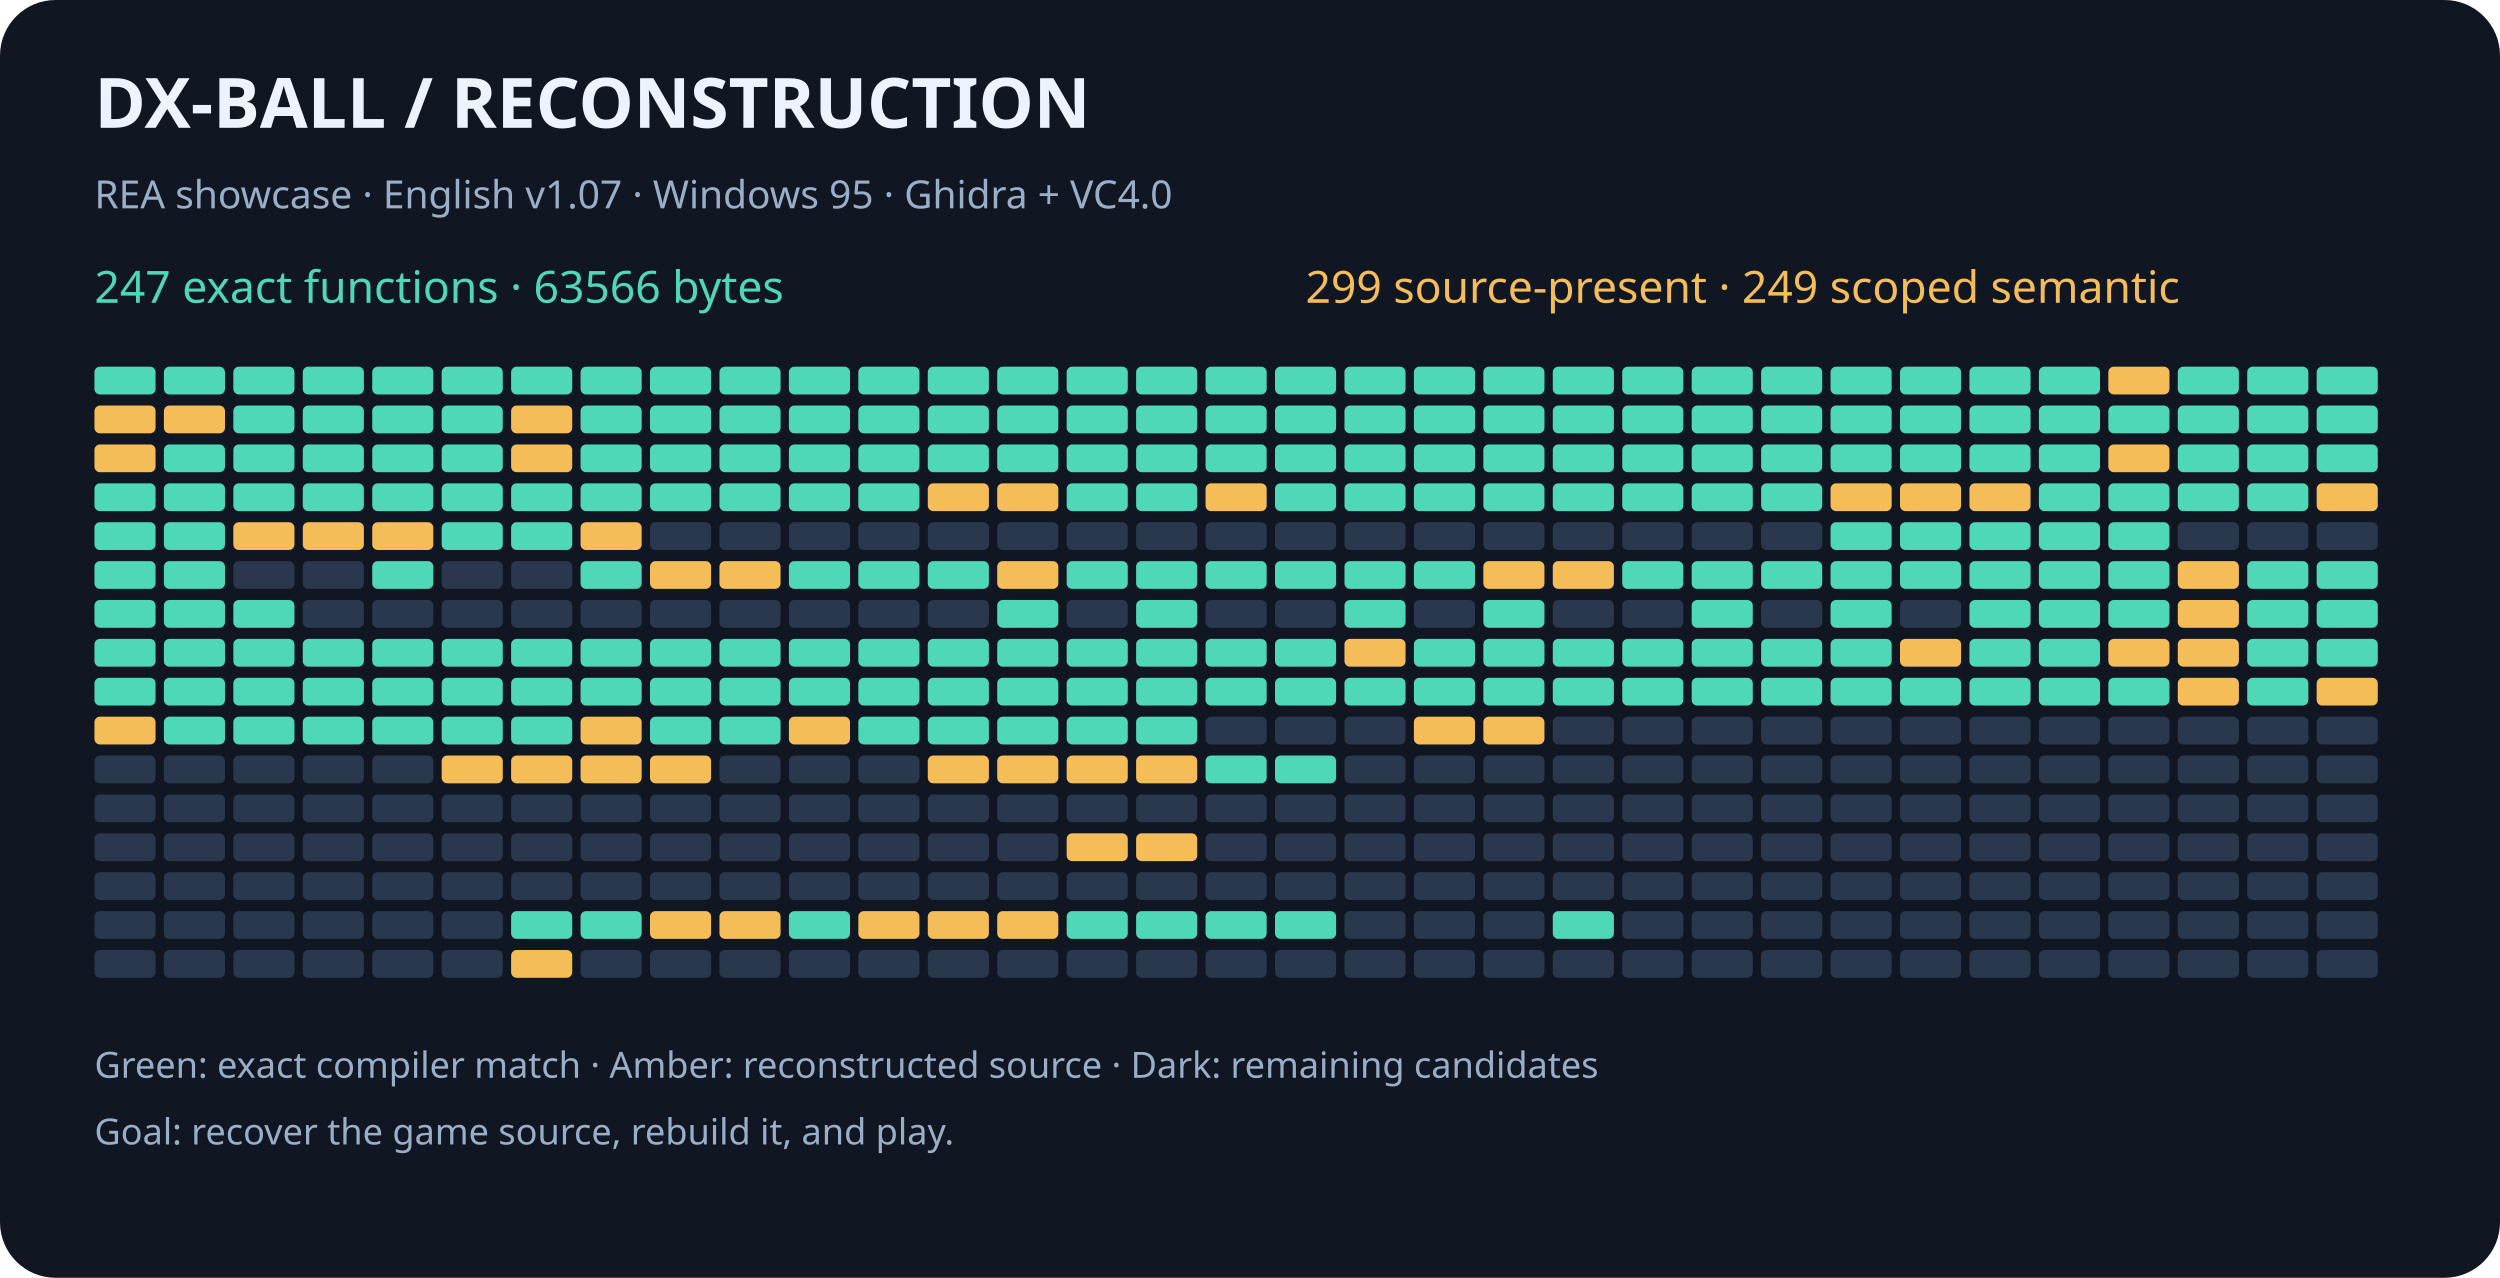
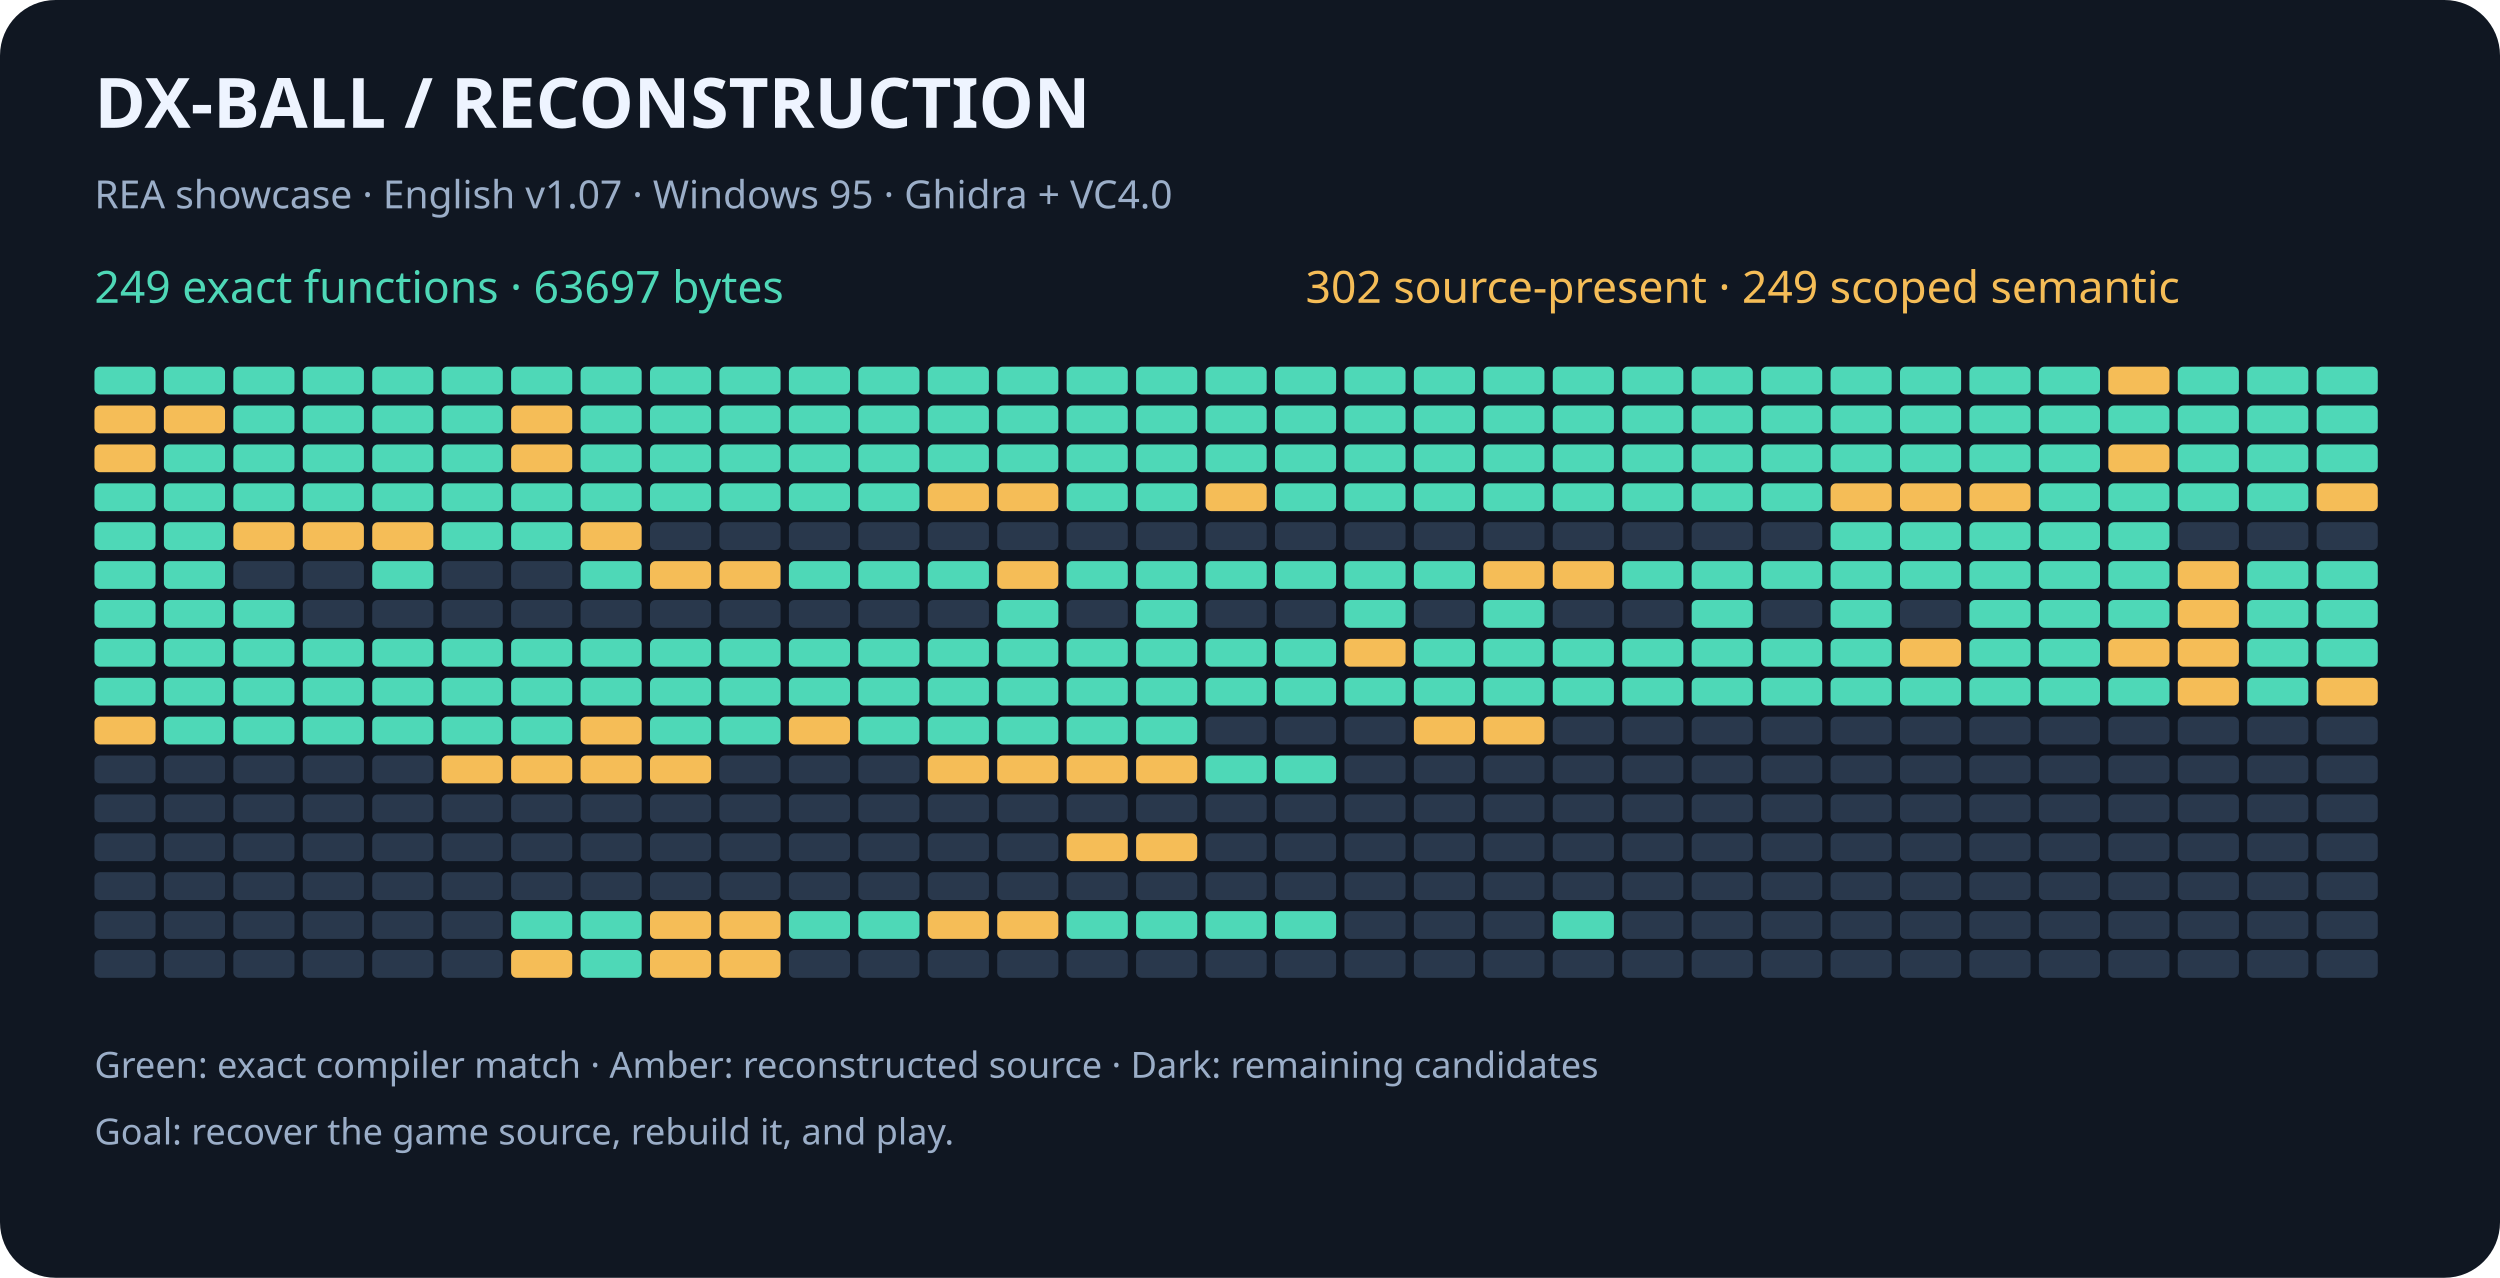
<svg xmlns="http://www.w3.org/2000/svg" width="900" height="460" viewBox="0 0 900 460" role="img" aria-labelledby="title desc">
  <rect width="900" height="460" rx="20" fill="#101722" />
  <g font-family="sans-serif">
    <text x="34" y="46" fill="#eef4ff" font-size="25" font-weight="bold">DX-BALL  /  RECONSTRUCTION</text>
    <text x="34" y="75" fill="#9baec8" font-size="14">REA showcase · English v1.07 · Windows 95 · Ghidra + VC4.0</text>
-     <text x="34" y="109" fill="#4ed8b7" font-size="16">247 exact functions · 63566 bytes</text>
-     <text x="470" y="109" fill="#f5bd57" font-size="16">299 source-present · 249 scoped semantic</text>
+     <text x="34" y="109" fill="#4ed8b7" font-size="16">249 exact functions · 63697 bytes</text>
+     <text x="470" y="109" fill="#f5bd57" font-size="16">302 source-present · 249 scoped semantic</text>
    <rect x="34" y="132" width="22" height="10" rx="2" fill="#4ed8b7" />
    <rect x="59" y="132" width="22" height="10" rx="2" fill="#4ed8b7" />
    <rect x="84" y="132" width="22" height="10" rx="2" fill="#4ed8b7" />
    <rect x="109" y="132" width="22" height="10" rx="2" fill="#4ed8b7" />
    <rect x="134" y="132" width="22" height="10" rx="2" fill="#4ed8b7" />
    <rect x="159" y="132" width="22" height="10" rx="2" fill="#4ed8b7" />
    <rect x="184" y="132" width="22" height="10" rx="2" fill="#4ed8b7" />
    <rect x="209" y="132" width="22" height="10" rx="2" fill="#4ed8b7" />
    <rect x="234" y="132" width="22" height="10" rx="2" fill="#4ed8b7" />
    <rect x="259" y="132" width="22" height="10" rx="2" fill="#4ed8b7" />
    <rect x="284" y="132" width="22" height="10" rx="2" fill="#4ed8b7" />
    <rect x="309" y="132" width="22" height="10" rx="2" fill="#4ed8b7" />
    <rect x="334" y="132" width="22" height="10" rx="2" fill="#4ed8b7" />
    <rect x="359" y="132" width="22" height="10" rx="2" fill="#4ed8b7" />
    <rect x="384" y="132" width="22" height="10" rx="2" fill="#4ed8b7" />
    <rect x="409" y="132" width="22" height="10" rx="2" fill="#4ed8b7" />
    <rect x="434" y="132" width="22" height="10" rx="2" fill="#4ed8b7" />
    <rect x="459" y="132" width="22" height="10" rx="2" fill="#4ed8b7" />
    <rect x="484" y="132" width="22" height="10" rx="2" fill="#4ed8b7" />
    <rect x="509" y="132" width="22" height="10" rx="2" fill="#4ed8b7" />
    <rect x="534" y="132" width="22" height="10" rx="2" fill="#4ed8b7" />
    <rect x="559" y="132" width="22" height="10" rx="2" fill="#4ed8b7" />
    <rect x="584" y="132" width="22" height="10" rx="2" fill="#4ed8b7" />
    <rect x="609" y="132" width="22" height="10" rx="2" fill="#4ed8b7" />
    <rect x="634" y="132" width="22" height="10" rx="2" fill="#4ed8b7" />
    <rect x="659" y="132" width="22" height="10" rx="2" fill="#4ed8b7" />
    <rect x="684" y="132" width="22" height="10" rx="2" fill="#4ed8b7" />
    <rect x="709" y="132" width="22" height="10" rx="2" fill="#4ed8b7" />
    <rect x="734" y="132" width="22" height="10" rx="2" fill="#4ed8b7" />
    <rect x="759" y="132" width="22" height="10" rx="2" fill="#f5bd57" />
    <rect x="784" y="132" width="22" height="10" rx="2" fill="#4ed8b7" />
    <rect x="809" y="132" width="22" height="10" rx="2" fill="#4ed8b7" />
    <rect x="834" y="132" width="22" height="10" rx="2" fill="#4ed8b7" />
    <rect x="34" y="146" width="22" height="10" rx="2" fill="#f5bd57" />
    <rect x="59" y="146" width="22" height="10" rx="2" fill="#f5bd57" />
    <rect x="84" y="146" width="22" height="10" rx="2" fill="#4ed8b7" />
    <rect x="109" y="146" width="22" height="10" rx="2" fill="#4ed8b7" />
    <rect x="134" y="146" width="22" height="10" rx="2" fill="#4ed8b7" />
    <rect x="159" y="146" width="22" height="10" rx="2" fill="#4ed8b7" />
    <rect x="184" y="146" width="22" height="10" rx="2" fill="#f5bd57" />
    <rect x="209" y="146" width="22" height="10" rx="2" fill="#4ed8b7" />
    <rect x="234" y="146" width="22" height="10" rx="2" fill="#4ed8b7" />
    <rect x="259" y="146" width="22" height="10" rx="2" fill="#4ed8b7" />
    <rect x="284" y="146" width="22" height="10" rx="2" fill="#4ed8b7" />
    <rect x="309" y="146" width="22" height="10" rx="2" fill="#4ed8b7" />
    <rect x="334" y="146" width="22" height="10" rx="2" fill="#4ed8b7" />
    <rect x="359" y="146" width="22" height="10" rx="2" fill="#4ed8b7" />
    <rect x="384" y="146" width="22" height="10" rx="2" fill="#4ed8b7" />
    <rect x="409" y="146" width="22" height="10" rx="2" fill="#4ed8b7" />
    <rect x="434" y="146" width="22" height="10" rx="2" fill="#4ed8b7" />
    <rect x="459" y="146" width="22" height="10" rx="2" fill="#4ed8b7" />
    <rect x="484" y="146" width="22" height="10" rx="2" fill="#4ed8b7" />
    <rect x="509" y="146" width="22" height="10" rx="2" fill="#4ed8b7" />
    <rect x="534" y="146" width="22" height="10" rx="2" fill="#4ed8b7" />
    <rect x="559" y="146" width="22" height="10" rx="2" fill="#4ed8b7" />
    <rect x="584" y="146" width="22" height="10" rx="2" fill="#4ed8b7" />
    <rect x="609" y="146" width="22" height="10" rx="2" fill="#4ed8b7" />
    <rect x="634" y="146" width="22" height="10" rx="2" fill="#4ed8b7" />
    <rect x="659" y="146" width="22" height="10" rx="2" fill="#4ed8b7" />
    <rect x="684" y="146" width="22" height="10" rx="2" fill="#4ed8b7" />
    <rect x="709" y="146" width="22" height="10" rx="2" fill="#4ed8b7" />
    <rect x="734" y="146" width="22" height="10" rx="2" fill="#4ed8b7" />
    <rect x="759" y="146" width="22" height="10" rx="2" fill="#4ed8b7" />
    <rect x="784" y="146" width="22" height="10" rx="2" fill="#4ed8b7" />
    <rect x="809" y="146" width="22" height="10" rx="2" fill="#4ed8b7" />
    <rect x="834" y="146" width="22" height="10" rx="2" fill="#4ed8b7" />
    <rect x="34" y="160" width="22" height="10" rx="2" fill="#f5bd57" />
    <rect x="59" y="160" width="22" height="10" rx="2" fill="#4ed8b7" />
    <rect x="84" y="160" width="22" height="10" rx="2" fill="#4ed8b7" />
    <rect x="109" y="160" width="22" height="10" rx="2" fill="#4ed8b7" />
    <rect x="134" y="160" width="22" height="10" rx="2" fill="#4ed8b7" />
    <rect x="159" y="160" width="22" height="10" rx="2" fill="#4ed8b7" />
    <rect x="184" y="160" width="22" height="10" rx="2" fill="#f5bd57" />
    <rect x="209" y="160" width="22" height="10" rx="2" fill="#4ed8b7" />
    <rect x="234" y="160" width="22" height="10" rx="2" fill="#4ed8b7" />
    <rect x="259" y="160" width="22" height="10" rx="2" fill="#4ed8b7" />
    <rect x="284" y="160" width="22" height="10" rx="2" fill="#4ed8b7" />
    <rect x="309" y="160" width="22" height="10" rx="2" fill="#4ed8b7" />
    <rect x="334" y="160" width="22" height="10" rx="2" fill="#4ed8b7" />
    <rect x="359" y="160" width="22" height="10" rx="2" fill="#4ed8b7" />
    <rect x="384" y="160" width="22" height="10" rx="2" fill="#4ed8b7" />
    <rect x="409" y="160" width="22" height="10" rx="2" fill="#4ed8b7" />
    <rect x="434" y="160" width="22" height="10" rx="2" fill="#4ed8b7" />
    <rect x="459" y="160" width="22" height="10" rx="2" fill="#4ed8b7" />
    <rect x="484" y="160" width="22" height="10" rx="2" fill="#4ed8b7" />
    <rect x="509" y="160" width="22" height="10" rx="2" fill="#4ed8b7" />
    <rect x="534" y="160" width="22" height="10" rx="2" fill="#4ed8b7" />
    <rect x="559" y="160" width="22" height="10" rx="2" fill="#4ed8b7" />
    <rect x="584" y="160" width="22" height="10" rx="2" fill="#4ed8b7" />
    <rect x="609" y="160" width="22" height="10" rx="2" fill="#4ed8b7" />
    <rect x="634" y="160" width="22" height="10" rx="2" fill="#4ed8b7" />
    <rect x="659" y="160" width="22" height="10" rx="2" fill="#4ed8b7" />
    <rect x="684" y="160" width="22" height="10" rx="2" fill="#4ed8b7" />
    <rect x="709" y="160" width="22" height="10" rx="2" fill="#4ed8b7" />
    <rect x="734" y="160" width="22" height="10" rx="2" fill="#4ed8b7" />
    <rect x="759" y="160" width="22" height="10" rx="2" fill="#f5bd57" />
    <rect x="784" y="160" width="22" height="10" rx="2" fill="#4ed8b7" />
    <rect x="809" y="160" width="22" height="10" rx="2" fill="#4ed8b7" />
    <rect x="834" y="160" width="22" height="10" rx="2" fill="#4ed8b7" />
    <rect x="34" y="174" width="22" height="10" rx="2" fill="#4ed8b7" />
    <rect x="59" y="174" width="22" height="10" rx="2" fill="#4ed8b7" />
    <rect x="84" y="174" width="22" height="10" rx="2" fill="#4ed8b7" />
    <rect x="109" y="174" width="22" height="10" rx="2" fill="#4ed8b7" />
    <rect x="134" y="174" width="22" height="10" rx="2" fill="#4ed8b7" />
    <rect x="159" y="174" width="22" height="10" rx="2" fill="#4ed8b7" />
    <rect x="184" y="174" width="22" height="10" rx="2" fill="#4ed8b7" />
    <rect x="209" y="174" width="22" height="10" rx="2" fill="#4ed8b7" />
    <rect x="234" y="174" width="22" height="10" rx="2" fill="#4ed8b7" />
    <rect x="259" y="174" width="22" height="10" rx="2" fill="#4ed8b7" />
    <rect x="284" y="174" width="22" height="10" rx="2" fill="#4ed8b7" />
    <rect x="309" y="174" width="22" height="10" rx="2" fill="#4ed8b7" />
    <rect x="334" y="174" width="22" height="10" rx="2" fill="#f5bd57" />
    <rect x="359" y="174" width="22" height="10" rx="2" fill="#f5bd57" />
    <rect x="384" y="174" width="22" height="10" rx="2" fill="#4ed8b7" />
    <rect x="409" y="174" width="22" height="10" rx="2" fill="#4ed8b7" />
    <rect x="434" y="174" width="22" height="10" rx="2" fill="#f5bd57" />
    <rect x="459" y="174" width="22" height="10" rx="2" fill="#4ed8b7" />
    <rect x="484" y="174" width="22" height="10" rx="2" fill="#4ed8b7" />
    <rect x="509" y="174" width="22" height="10" rx="2" fill="#4ed8b7" />
    <rect x="534" y="174" width="22" height="10" rx="2" fill="#4ed8b7" />
    <rect x="559" y="174" width="22" height="10" rx="2" fill="#4ed8b7" />
    <rect x="584" y="174" width="22" height="10" rx="2" fill="#4ed8b7" />
    <rect x="609" y="174" width="22" height="10" rx="2" fill="#4ed8b7" />
    <rect x="634" y="174" width="22" height="10" rx="2" fill="#4ed8b7" />
    <rect x="659" y="174" width="22" height="10" rx="2" fill="#f5bd57" />
    <rect x="684" y="174" width="22" height="10" rx="2" fill="#f5bd57" />
    <rect x="709" y="174" width="22" height="10" rx="2" fill="#f5bd57" />
    <rect x="734" y="174" width="22" height="10" rx="2" fill="#4ed8b7" />
    <rect x="759" y="174" width="22" height="10" rx="2" fill="#4ed8b7" />
    <rect x="784" y="174" width="22" height="10" rx="2" fill="#4ed8b7" />
    <rect x="809" y="174" width="22" height="10" rx="2" fill="#4ed8b7" />
    <rect x="834" y="174" width="22" height="10" rx="2" fill="#f5bd57" />
    <rect x="34" y="188" width="22" height="10" rx="2" fill="#4ed8b7" />
    <rect x="59" y="188" width="22" height="10" rx="2" fill="#4ed8b7" />
    <rect x="84" y="188" width="22" height="10" rx="2" fill="#f5bd57" />
    <rect x="109" y="188" width="22" height="10" rx="2" fill="#f5bd57" />
    <rect x="134" y="188" width="22" height="10" rx="2" fill="#f5bd57" />
    <rect x="159" y="188" width="22" height="10" rx="2" fill="#4ed8b7" />
    <rect x="184" y="188" width="22" height="10" rx="2" fill="#4ed8b7" />
    <rect x="209" y="188" width="22" height="10" rx="2" fill="#f5bd57" />
    <rect x="234" y="188" width="22" height="10" rx="2" fill="#29384c" />
    <rect x="259" y="188" width="22" height="10" rx="2" fill="#29384c" />
    <rect x="284" y="188" width="22" height="10" rx="2" fill="#29384c" />
    <rect x="309" y="188" width="22" height="10" rx="2" fill="#29384c" />
    <rect x="334" y="188" width="22" height="10" rx="2" fill="#29384c" />
    <rect x="359" y="188" width="22" height="10" rx="2" fill="#29384c" />
    <rect x="384" y="188" width="22" height="10" rx="2" fill="#29384c" />
    <rect x="409" y="188" width="22" height="10" rx="2" fill="#29384c" />
    <rect x="434" y="188" width="22" height="10" rx="2" fill="#29384c" />
    <rect x="459" y="188" width="22" height="10" rx="2" fill="#29384c" />
    <rect x="484" y="188" width="22" height="10" rx="2" fill="#29384c" />
    <rect x="509" y="188" width="22" height="10" rx="2" fill="#29384c" />
    <rect x="534" y="188" width="22" height="10" rx="2" fill="#29384c" />
    <rect x="559" y="188" width="22" height="10" rx="2" fill="#29384c" />
    <rect x="584" y="188" width="22" height="10" rx="2" fill="#29384c" />
    <rect x="609" y="188" width="22" height="10" rx="2" fill="#29384c" />
    <rect x="634" y="188" width="22" height="10" rx="2" fill="#29384c" />
    <rect x="659" y="188" width="22" height="10" rx="2" fill="#4ed8b7" />
    <rect x="684" y="188" width="22" height="10" rx="2" fill="#4ed8b7" />
    <rect x="709" y="188" width="22" height="10" rx="2" fill="#4ed8b7" />
    <rect x="734" y="188" width="22" height="10" rx="2" fill="#4ed8b7" />
    <rect x="759" y="188" width="22" height="10" rx="2" fill="#4ed8b7" />
    <rect x="784" y="188" width="22" height="10" rx="2" fill="#29384c" />
    <rect x="809" y="188" width="22" height="10" rx="2" fill="#29384c" />
    <rect x="834" y="188" width="22" height="10" rx="2" fill="#29384c" />
    <rect x="34" y="202" width="22" height="10" rx="2" fill="#4ed8b7" />
    <rect x="59" y="202" width="22" height="10" rx="2" fill="#4ed8b7" />
    <rect x="84" y="202" width="22" height="10" rx="2" fill="#29384c" />
    <rect x="109" y="202" width="22" height="10" rx="2" fill="#29384c" />
    <rect x="134" y="202" width="22" height="10" rx="2" fill="#4ed8b7" />
    <rect x="159" y="202" width="22" height="10" rx="2" fill="#29384c" />
    <rect x="184" y="202" width="22" height="10" rx="2" fill="#29384c" />
    <rect x="209" y="202" width="22" height="10" rx="2" fill="#4ed8b7" />
    <rect x="234" y="202" width="22" height="10" rx="2" fill="#f5bd57" />
    <rect x="259" y="202" width="22" height="10" rx="2" fill="#f5bd57" />
    <rect x="284" y="202" width="22" height="10" rx="2" fill="#4ed8b7" />
    <rect x="309" y="202" width="22" height="10" rx="2" fill="#4ed8b7" />
    <rect x="334" y="202" width="22" height="10" rx="2" fill="#4ed8b7" />
    <rect x="359" y="202" width="22" height="10" rx="2" fill="#f5bd57" />
    <rect x="384" y="202" width="22" height="10" rx="2" fill="#4ed8b7" />
    <rect x="409" y="202" width="22" height="10" rx="2" fill="#4ed8b7" />
    <rect x="434" y="202" width="22" height="10" rx="2" fill="#4ed8b7" />
    <rect x="459" y="202" width="22" height="10" rx="2" fill="#4ed8b7" />
    <rect x="484" y="202" width="22" height="10" rx="2" fill="#4ed8b7" />
    <rect x="509" y="202" width="22" height="10" rx="2" fill="#4ed8b7" />
    <rect x="534" y="202" width="22" height="10" rx="2" fill="#f5bd57" />
    <rect x="559" y="202" width="22" height="10" rx="2" fill="#f5bd57" />
    <rect x="584" y="202" width="22" height="10" rx="2" fill="#4ed8b7" />
    <rect x="609" y="202" width="22" height="10" rx="2" fill="#4ed8b7" />
    <rect x="634" y="202" width="22" height="10" rx="2" fill="#4ed8b7" />
    <rect x="659" y="202" width="22" height="10" rx="2" fill="#4ed8b7" />
    <rect x="684" y="202" width="22" height="10" rx="2" fill="#4ed8b7" />
    <rect x="709" y="202" width="22" height="10" rx="2" fill="#4ed8b7" />
    <rect x="734" y="202" width="22" height="10" rx="2" fill="#4ed8b7" />
    <rect x="759" y="202" width="22" height="10" rx="2" fill="#4ed8b7" />
    <rect x="784" y="202" width="22" height="10" rx="2" fill="#f5bd57" />
    <rect x="809" y="202" width="22" height="10" rx="2" fill="#4ed8b7" />
    <rect x="834" y="202" width="22" height="10" rx="2" fill="#4ed8b7" />
    <rect x="34" y="216" width="22" height="10" rx="2" fill="#4ed8b7" />
    <rect x="59" y="216" width="22" height="10" rx="2" fill="#4ed8b7" />
    <rect x="84" y="216" width="22" height="10" rx="2" fill="#4ed8b7" />
    <rect x="109" y="216" width="22" height="10" rx="2" fill="#29384c" />
    <rect x="134" y="216" width="22" height="10" rx="2" fill="#29384c" />
    <rect x="159" y="216" width="22" height="10" rx="2" fill="#29384c" />
    <rect x="184" y="216" width="22" height="10" rx="2" fill="#29384c" />
    <rect x="209" y="216" width="22" height="10" rx="2" fill="#29384c" />
    <rect x="234" y="216" width="22" height="10" rx="2" fill="#29384c" />
    <rect x="259" y="216" width="22" height="10" rx="2" fill="#29384c" />
    <rect x="284" y="216" width="22" height="10" rx="2" fill="#29384c" />
    <rect x="309" y="216" width="22" height="10" rx="2" fill="#29384c" />
    <rect x="334" y="216" width="22" height="10" rx="2" fill="#29384c" />
    <rect x="359" y="216" width="22" height="10" rx="2" fill="#4ed8b7" />
    <rect x="384" y="216" width="22" height="10" rx="2" fill="#29384c" />
    <rect x="409" y="216" width="22" height="10" rx="2" fill="#4ed8b7" />
    <rect x="434" y="216" width="22" height="10" rx="2" fill="#29384c" />
    <rect x="459" y="216" width="22" height="10" rx="2" fill="#29384c" />
    <rect x="484" y="216" width="22" height="10" rx="2" fill="#4ed8b7" />
    <rect x="509" y="216" width="22" height="10" rx="2" fill="#29384c" />
    <rect x="534" y="216" width="22" height="10" rx="2" fill="#4ed8b7" />
    <rect x="559" y="216" width="22" height="10" rx="2" fill="#29384c" />
    <rect x="584" y="216" width="22" height="10" rx="2" fill="#29384c" />
    <rect x="609" y="216" width="22" height="10" rx="2" fill="#4ed8b7" />
    <rect x="634" y="216" width="22" height="10" rx="2" fill="#29384c" />
    <rect x="659" y="216" width="22" height="10" rx="2" fill="#4ed8b7" />
    <rect x="684" y="216" width="22" height="10" rx="2" fill="#29384c" />
    <rect x="709" y="216" width="22" height="10" rx="2" fill="#4ed8b7" />
    <rect x="734" y="216" width="22" height="10" rx="2" fill="#4ed8b7" />
    <rect x="759" y="216" width="22" height="10" rx="2" fill="#4ed8b7" />
    <rect x="784" y="216" width="22" height="10" rx="2" fill="#f5bd57" />
    <rect x="809" y="216" width="22" height="10" rx="2" fill="#4ed8b7" />
    <rect x="834" y="216" width="22" height="10" rx="2" fill="#4ed8b7" />
    <rect x="34" y="230" width="22" height="10" rx="2" fill="#4ed8b7" />
    <rect x="59" y="230" width="22" height="10" rx="2" fill="#4ed8b7" />
    <rect x="84" y="230" width="22" height="10" rx="2" fill="#4ed8b7" />
    <rect x="109" y="230" width="22" height="10" rx="2" fill="#4ed8b7" />
    <rect x="134" y="230" width="22" height="10" rx="2" fill="#4ed8b7" />
    <rect x="159" y="230" width="22" height="10" rx="2" fill="#4ed8b7" />
    <rect x="184" y="230" width="22" height="10" rx="2" fill="#4ed8b7" />
    <rect x="209" y="230" width="22" height="10" rx="2" fill="#4ed8b7" />
    <rect x="234" y="230" width="22" height="10" rx="2" fill="#4ed8b7" />
    <rect x="259" y="230" width="22" height="10" rx="2" fill="#4ed8b7" />
    <rect x="284" y="230" width="22" height="10" rx="2" fill="#4ed8b7" />
    <rect x="309" y="230" width="22" height="10" rx="2" fill="#4ed8b7" />
    <rect x="334" y="230" width="22" height="10" rx="2" fill="#4ed8b7" />
    <rect x="359" y="230" width="22" height="10" rx="2" fill="#4ed8b7" />
    <rect x="384" y="230" width="22" height="10" rx="2" fill="#4ed8b7" />
    <rect x="409" y="230" width="22" height="10" rx="2" fill="#4ed8b7" />
    <rect x="434" y="230" width="22" height="10" rx="2" fill="#4ed8b7" />
    <rect x="459" y="230" width="22" height="10" rx="2" fill="#4ed8b7" />
    <rect x="484" y="230" width="22" height="10" rx="2" fill="#f5bd57" />
    <rect x="509" y="230" width="22" height="10" rx="2" fill="#4ed8b7" />
    <rect x="534" y="230" width="22" height="10" rx="2" fill="#4ed8b7" />
    <rect x="559" y="230" width="22" height="10" rx="2" fill="#4ed8b7" />
    <rect x="584" y="230" width="22" height="10" rx="2" fill="#4ed8b7" />
    <rect x="609" y="230" width="22" height="10" rx="2" fill="#4ed8b7" />
    <rect x="634" y="230" width="22" height="10" rx="2" fill="#4ed8b7" />
    <rect x="659" y="230" width="22" height="10" rx="2" fill="#4ed8b7" />
    <rect x="684" y="230" width="22" height="10" rx="2" fill="#f5bd57" />
    <rect x="709" y="230" width="22" height="10" rx="2" fill="#4ed8b7" />
    <rect x="734" y="230" width="22" height="10" rx="2" fill="#4ed8b7" />
    <rect x="759" y="230" width="22" height="10" rx="2" fill="#f5bd57" />
    <rect x="784" y="230" width="22" height="10" rx="2" fill="#f5bd57" />
    <rect x="809" y="230" width="22" height="10" rx="2" fill="#4ed8b7" />
    <rect x="834" y="230" width="22" height="10" rx="2" fill="#4ed8b7" />
    <rect x="34" y="244" width="22" height="10" rx="2" fill="#4ed8b7" />
    <rect x="59" y="244" width="22" height="10" rx="2" fill="#4ed8b7" />
    <rect x="84" y="244" width="22" height="10" rx="2" fill="#4ed8b7" />
    <rect x="109" y="244" width="22" height="10" rx="2" fill="#4ed8b7" />
    <rect x="134" y="244" width="22" height="10" rx="2" fill="#4ed8b7" />
    <rect x="159" y="244" width="22" height="10" rx="2" fill="#4ed8b7" />
    <rect x="184" y="244" width="22" height="10" rx="2" fill="#4ed8b7" />
    <rect x="209" y="244" width="22" height="10" rx="2" fill="#4ed8b7" />
    <rect x="234" y="244" width="22" height="10" rx="2" fill="#4ed8b7" />
    <rect x="259" y="244" width="22" height="10" rx="2" fill="#4ed8b7" />
    <rect x="284" y="244" width="22" height="10" rx="2" fill="#4ed8b7" />
    <rect x="309" y="244" width="22" height="10" rx="2" fill="#4ed8b7" />
    <rect x="334" y="244" width="22" height="10" rx="2" fill="#4ed8b7" />
    <rect x="359" y="244" width="22" height="10" rx="2" fill="#4ed8b7" />
    <rect x="384" y="244" width="22" height="10" rx="2" fill="#4ed8b7" />
    <rect x="409" y="244" width="22" height="10" rx="2" fill="#4ed8b7" />
    <rect x="434" y="244" width="22" height="10" rx="2" fill="#4ed8b7" />
    <rect x="459" y="244" width="22" height="10" rx="2" fill="#4ed8b7" />
    <rect x="484" y="244" width="22" height="10" rx="2" fill="#4ed8b7" />
    <rect x="509" y="244" width="22" height="10" rx="2" fill="#4ed8b7" />
    <rect x="534" y="244" width="22" height="10" rx="2" fill="#4ed8b7" />
    <rect x="559" y="244" width="22" height="10" rx="2" fill="#4ed8b7" />
    <rect x="584" y="244" width="22" height="10" rx="2" fill="#4ed8b7" />
    <rect x="609" y="244" width="22" height="10" rx="2" fill="#4ed8b7" />
    <rect x="634" y="244" width="22" height="10" rx="2" fill="#4ed8b7" />
    <rect x="659" y="244" width="22" height="10" rx="2" fill="#4ed8b7" />
    <rect x="684" y="244" width="22" height="10" rx="2" fill="#4ed8b7" />
    <rect x="709" y="244" width="22" height="10" rx="2" fill="#4ed8b7" />
    <rect x="734" y="244" width="22" height="10" rx="2" fill="#4ed8b7" />
    <rect x="759" y="244" width="22" height="10" rx="2" fill="#4ed8b7" />
    <rect x="784" y="244" width="22" height="10" rx="2" fill="#f5bd57" />
    <rect x="809" y="244" width="22" height="10" rx="2" fill="#4ed8b7" />
    <rect x="834" y="244" width="22" height="10" rx="2" fill="#f5bd57" />
    <rect x="34" y="258" width="22" height="10" rx="2" fill="#f5bd57" />
    <rect x="59" y="258" width="22" height="10" rx="2" fill="#4ed8b7" />
    <rect x="84" y="258" width="22" height="10" rx="2" fill="#4ed8b7" />
    <rect x="109" y="258" width="22" height="10" rx="2" fill="#4ed8b7" />
    <rect x="134" y="258" width="22" height="10" rx="2" fill="#4ed8b7" />
    <rect x="159" y="258" width="22" height="10" rx="2" fill="#4ed8b7" />
    <rect x="184" y="258" width="22" height="10" rx="2" fill="#4ed8b7" />
    <rect x="209" y="258" width="22" height="10" rx="2" fill="#f5bd57" />
    <rect x="234" y="258" width="22" height="10" rx="2" fill="#4ed8b7" />
    <rect x="259" y="258" width="22" height="10" rx="2" fill="#4ed8b7" />
    <rect x="284" y="258" width="22" height="10" rx="2" fill="#f5bd57" />
    <rect x="309" y="258" width="22" height="10" rx="2" fill="#4ed8b7" />
    <rect x="334" y="258" width="22" height="10" rx="2" fill="#4ed8b7" />
    <rect x="359" y="258" width="22" height="10" rx="2" fill="#4ed8b7" />
    <rect x="384" y="258" width="22" height="10" rx="2" fill="#4ed8b7" />
    <rect x="409" y="258" width="22" height="10" rx="2" fill="#4ed8b7" />
    <rect x="434" y="258" width="22" height="10" rx="2" fill="#29384c" />
    <rect x="459" y="258" width="22" height="10" rx="2" fill="#29384c" />
    <rect x="484" y="258" width="22" height="10" rx="2" fill="#29384c" />
    <rect x="509" y="258" width="22" height="10" rx="2" fill="#f5bd57" />
    <rect x="534" y="258" width="22" height="10" rx="2" fill="#f5bd57" />
    <rect x="559" y="258" width="22" height="10" rx="2" fill="#29384c" />
    <rect x="584" y="258" width="22" height="10" rx="2" fill="#29384c" />
    <rect x="609" y="258" width="22" height="10" rx="2" fill="#29384c" />
    <rect x="634" y="258" width="22" height="10" rx="2" fill="#29384c" />
    <rect x="659" y="258" width="22" height="10" rx="2" fill="#29384c" />
    <rect x="684" y="258" width="22" height="10" rx="2" fill="#29384c" />
    <rect x="709" y="258" width="22" height="10" rx="2" fill="#29384c" />
    <rect x="734" y="258" width="22" height="10" rx="2" fill="#29384c" />
    <rect x="759" y="258" width="22" height="10" rx="2" fill="#29384c" />
    <rect x="784" y="258" width="22" height="10" rx="2" fill="#29384c" />
    <rect x="809" y="258" width="22" height="10" rx="2" fill="#29384c" />
    <rect x="834" y="258" width="22" height="10" rx="2" fill="#29384c" />
    <rect x="34" y="272" width="22" height="10" rx="2" fill="#29384c" />
    <rect x="59" y="272" width="22" height="10" rx="2" fill="#29384c" />
    <rect x="84" y="272" width="22" height="10" rx="2" fill="#29384c" />
    <rect x="109" y="272" width="22" height="10" rx="2" fill="#29384c" />
    <rect x="134" y="272" width="22" height="10" rx="2" fill="#29384c" />
    <rect x="159" y="272" width="22" height="10" rx="2" fill="#f5bd57" />
    <rect x="184" y="272" width="22" height="10" rx="2" fill="#f5bd57" />
    <rect x="209" y="272" width="22" height="10" rx="2" fill="#f5bd57" />
    <rect x="234" y="272" width="22" height="10" rx="2" fill="#f5bd57" />
    <rect x="259" y="272" width="22" height="10" rx="2" fill="#29384c" />
    <rect x="284" y="272" width="22" height="10" rx="2" fill="#29384c" />
    <rect x="309" y="272" width="22" height="10" rx="2" fill="#29384c" />
    <rect x="334" y="272" width="22" height="10" rx="2" fill="#f5bd57" />
    <rect x="359" y="272" width="22" height="10" rx="2" fill="#f5bd57" />
    <rect x="384" y="272" width="22" height="10" rx="2" fill="#f5bd57" />
    <rect x="409" y="272" width="22" height="10" rx="2" fill="#f5bd57" />
    <rect x="434" y="272" width="22" height="10" rx="2" fill="#4ed8b7" />
    <rect x="459" y="272" width="22" height="10" rx="2" fill="#4ed8b7" />
    <rect x="484" y="272" width="22" height="10" rx="2" fill="#29384c" />
    <rect x="509" y="272" width="22" height="10" rx="2" fill="#29384c" />
    <rect x="534" y="272" width="22" height="10" rx="2" fill="#29384c" />
    <rect x="559" y="272" width="22" height="10" rx="2" fill="#29384c" />
    <rect x="584" y="272" width="22" height="10" rx="2" fill="#29384c" />
    <rect x="609" y="272" width="22" height="10" rx="2" fill="#29384c" />
    <rect x="634" y="272" width="22" height="10" rx="2" fill="#29384c" />
    <rect x="659" y="272" width="22" height="10" rx="2" fill="#29384c" />
    <rect x="684" y="272" width="22" height="10" rx="2" fill="#29384c" />
    <rect x="709" y="272" width="22" height="10" rx="2" fill="#29384c" />
    <rect x="734" y="272" width="22" height="10" rx="2" fill="#29384c" />
    <rect x="759" y="272" width="22" height="10" rx="2" fill="#29384c" />
    <rect x="784" y="272" width="22" height="10" rx="2" fill="#29384c" />
    <rect x="809" y="272" width="22" height="10" rx="2" fill="#29384c" />
    <rect x="834" y="272" width="22" height="10" rx="2" fill="#29384c" />
    <rect x="34" y="286" width="22" height="10" rx="2" fill="#29384c" />
    <rect x="59" y="286" width="22" height="10" rx="2" fill="#29384c" />
    <rect x="84" y="286" width="22" height="10" rx="2" fill="#29384c" />
    <rect x="109" y="286" width="22" height="10" rx="2" fill="#29384c" />
    <rect x="134" y="286" width="22" height="10" rx="2" fill="#29384c" />
    <rect x="159" y="286" width="22" height="10" rx="2" fill="#29384c" />
    <rect x="184" y="286" width="22" height="10" rx="2" fill="#29384c" />
    <rect x="209" y="286" width="22" height="10" rx="2" fill="#29384c" />
    <rect x="234" y="286" width="22" height="10" rx="2" fill="#29384c" />
    <rect x="259" y="286" width="22" height="10" rx="2" fill="#29384c" />
    <rect x="284" y="286" width="22" height="10" rx="2" fill="#29384c" />
    <rect x="309" y="286" width="22" height="10" rx="2" fill="#29384c" />
    <rect x="334" y="286" width="22" height="10" rx="2" fill="#29384c" />
    <rect x="359" y="286" width="22" height="10" rx="2" fill="#29384c" />
    <rect x="384" y="286" width="22" height="10" rx="2" fill="#29384c" />
    <rect x="409" y="286" width="22" height="10" rx="2" fill="#29384c" />
    <rect x="434" y="286" width="22" height="10" rx="2" fill="#29384c" />
    <rect x="459" y="286" width="22" height="10" rx="2" fill="#29384c" />
    <rect x="484" y="286" width="22" height="10" rx="2" fill="#29384c" />
    <rect x="509" y="286" width="22" height="10" rx="2" fill="#29384c" />
    <rect x="534" y="286" width="22" height="10" rx="2" fill="#29384c" />
    <rect x="559" y="286" width="22" height="10" rx="2" fill="#29384c" />
    <rect x="584" y="286" width="22" height="10" rx="2" fill="#29384c" />
    <rect x="609" y="286" width="22" height="10" rx="2" fill="#29384c" />
    <rect x="634" y="286" width="22" height="10" rx="2" fill="#29384c" />
    <rect x="659" y="286" width="22" height="10" rx="2" fill="#29384c" />
    <rect x="684" y="286" width="22" height="10" rx="2" fill="#29384c" />
    <rect x="709" y="286" width="22" height="10" rx="2" fill="#29384c" />
    <rect x="734" y="286" width="22" height="10" rx="2" fill="#29384c" />
    <rect x="759" y="286" width="22" height="10" rx="2" fill="#29384c" />
    <rect x="784" y="286" width="22" height="10" rx="2" fill="#29384c" />
    <rect x="809" y="286" width="22" height="10" rx="2" fill="#29384c" />
    <rect x="834" y="286" width="22" height="10" rx="2" fill="#29384c" />
    <rect x="34" y="300" width="22" height="10" rx="2" fill="#29384c" />
    <rect x="59" y="300" width="22" height="10" rx="2" fill="#29384c" />
    <rect x="84" y="300" width="22" height="10" rx="2" fill="#29384c" />
    <rect x="109" y="300" width="22" height="10" rx="2" fill="#29384c" />
    <rect x="134" y="300" width="22" height="10" rx="2" fill="#29384c" />
    <rect x="159" y="300" width="22" height="10" rx="2" fill="#29384c" />
    <rect x="184" y="300" width="22" height="10" rx="2" fill="#29384c" />
    <rect x="209" y="300" width="22" height="10" rx="2" fill="#29384c" />
    <rect x="234" y="300" width="22" height="10" rx="2" fill="#29384c" />
    <rect x="259" y="300" width="22" height="10" rx="2" fill="#29384c" />
    <rect x="284" y="300" width="22" height="10" rx="2" fill="#29384c" />
    <rect x="309" y="300" width="22" height="10" rx="2" fill="#29384c" />
    <rect x="334" y="300" width="22" height="10" rx="2" fill="#29384c" />
    <rect x="359" y="300" width="22" height="10" rx="2" fill="#29384c" />
    <rect x="384" y="300" width="22" height="10" rx="2" fill="#f5bd57" />
    <rect x="409" y="300" width="22" height="10" rx="2" fill="#f5bd57" />
    <rect x="434" y="300" width="22" height="10" rx="2" fill="#29384c" />
    <rect x="459" y="300" width="22" height="10" rx="2" fill="#29384c" />
    <rect x="484" y="300" width="22" height="10" rx="2" fill="#29384c" />
    <rect x="509" y="300" width="22" height="10" rx="2" fill="#29384c" />
    <rect x="534" y="300" width="22" height="10" rx="2" fill="#29384c" />
    <rect x="559" y="300" width="22" height="10" rx="2" fill="#29384c" />
    <rect x="584" y="300" width="22" height="10" rx="2" fill="#29384c" />
    <rect x="609" y="300" width="22" height="10" rx="2" fill="#29384c" />
    <rect x="634" y="300" width="22" height="10" rx="2" fill="#29384c" />
    <rect x="659" y="300" width="22" height="10" rx="2" fill="#29384c" />
    <rect x="684" y="300" width="22" height="10" rx="2" fill="#29384c" />
    <rect x="709" y="300" width="22" height="10" rx="2" fill="#29384c" />
    <rect x="734" y="300" width="22" height="10" rx="2" fill="#29384c" />
    <rect x="759" y="300" width="22" height="10" rx="2" fill="#29384c" />
    <rect x="784" y="300" width="22" height="10" rx="2" fill="#29384c" />
    <rect x="809" y="300" width="22" height="10" rx="2" fill="#29384c" />
    <rect x="834" y="300" width="22" height="10" rx="2" fill="#29384c" />
    <rect x="34" y="314" width="22" height="10" rx="2" fill="#29384c" />
    <rect x="59" y="314" width="22" height="10" rx="2" fill="#29384c" />
    <rect x="84" y="314" width="22" height="10" rx="2" fill="#29384c" />
    <rect x="109" y="314" width="22" height="10" rx="2" fill="#29384c" />
    <rect x="134" y="314" width="22" height="10" rx="2" fill="#29384c" />
    <rect x="159" y="314" width="22" height="10" rx="2" fill="#29384c" />
    <rect x="184" y="314" width="22" height="10" rx="2" fill="#29384c" />
    <rect x="209" y="314" width="22" height="10" rx="2" fill="#29384c" />
    <rect x="234" y="314" width="22" height="10" rx="2" fill="#29384c" />
    <rect x="259" y="314" width="22" height="10" rx="2" fill="#29384c" />
    <rect x="284" y="314" width="22" height="10" rx="2" fill="#29384c" />
    <rect x="309" y="314" width="22" height="10" rx="2" fill="#29384c" />
    <rect x="334" y="314" width="22" height="10" rx="2" fill="#29384c" />
    <rect x="359" y="314" width="22" height="10" rx="2" fill="#29384c" />
    <rect x="384" y="314" width="22" height="10" rx="2" fill="#29384c" />
    <rect x="409" y="314" width="22" height="10" rx="2" fill="#29384c" />
    <rect x="434" y="314" width="22" height="10" rx="2" fill="#29384c" />
    <rect x="459" y="314" width="22" height="10" rx="2" fill="#29384c" />
    <rect x="484" y="314" width="22" height="10" rx="2" fill="#29384c" />
    <rect x="509" y="314" width="22" height="10" rx="2" fill="#29384c" />
    <rect x="534" y="314" width="22" height="10" rx="2" fill="#29384c" />
    <rect x="559" y="314" width="22" height="10" rx="2" fill="#29384c" />
    <rect x="584" y="314" width="22" height="10" rx="2" fill="#29384c" />
    <rect x="609" y="314" width="22" height="10" rx="2" fill="#29384c" />
    <rect x="634" y="314" width="22" height="10" rx="2" fill="#29384c" />
    <rect x="659" y="314" width="22" height="10" rx="2" fill="#29384c" />
    <rect x="684" y="314" width="22" height="10" rx="2" fill="#29384c" />
    <rect x="709" y="314" width="22" height="10" rx="2" fill="#29384c" />
    <rect x="734" y="314" width="22" height="10" rx="2" fill="#29384c" />
    <rect x="759" y="314" width="22" height="10" rx="2" fill="#29384c" />
    <rect x="784" y="314" width="22" height="10" rx="2" fill="#29384c" />
    <rect x="809" y="314" width="22" height="10" rx="2" fill="#29384c" />
    <rect x="834" y="314" width="22" height="10" rx="2" fill="#29384c" />
    <rect x="34" y="328" width="22" height="10" rx="2" fill="#29384c" />
    <rect x="59" y="328" width="22" height="10" rx="2" fill="#29384c" />
    <rect x="84" y="328" width="22" height="10" rx="2" fill="#29384c" />
    <rect x="109" y="328" width="22" height="10" rx="2" fill="#29384c" />
    <rect x="134" y="328" width="22" height="10" rx="2" fill="#29384c" />
    <rect x="159" y="328" width="22" height="10" rx="2" fill="#29384c" />
    <rect x="184" y="328" width="22" height="10" rx="2" fill="#4ed8b7" />
    <rect x="209" y="328" width="22" height="10" rx="2" fill="#4ed8b7" />
    <rect x="234" y="328" width="22" height="10" rx="2" fill="#f5bd57" />
    <rect x="259" y="328" width="22" height="10" rx="2" fill="#f5bd57" />
    <rect x="284" y="328" width="22" height="10" rx="2" fill="#4ed8b7" />
-     <rect x="309" y="328" width="22" height="10" rx="2" fill="#f5bd57" />
+     <rect x="309" y="328" width="22" height="10" rx="2" fill="#4ed8b7" />
    <rect x="334" y="328" width="22" height="10" rx="2" fill="#f5bd57" />
    <rect x="359" y="328" width="22" height="10" rx="2" fill="#f5bd57" />
    <rect x="384" y="328" width="22" height="10" rx="2" fill="#4ed8b7" />
    <rect x="409" y="328" width="22" height="10" rx="2" fill="#4ed8b7" />
    <rect x="434" y="328" width="22" height="10" rx="2" fill="#4ed8b7" />
    <rect x="459" y="328" width="22" height="10" rx="2" fill="#4ed8b7" />
    <rect x="484" y="328" width="22" height="10" rx="2" fill="#29384c" />
    <rect x="509" y="328" width="22" height="10" rx="2" fill="#29384c" />
    <rect x="534" y="328" width="22" height="10" rx="2" fill="#29384c" />
    <rect x="559" y="328" width="22" height="10" rx="2" fill="#4ed8b7" />
    <rect x="584" y="328" width="22" height="10" rx="2" fill="#29384c" />
    <rect x="609" y="328" width="22" height="10" rx="2" fill="#29384c" />
    <rect x="634" y="328" width="22" height="10" rx="2" fill="#29384c" />
    <rect x="659" y="328" width="22" height="10" rx="2" fill="#29384c" />
    <rect x="684" y="328" width="22" height="10" rx="2" fill="#29384c" />
    <rect x="709" y="328" width="22" height="10" rx="2" fill="#29384c" />
    <rect x="734" y="328" width="22" height="10" rx="2" fill="#29384c" />
    <rect x="759" y="328" width="22" height="10" rx="2" fill="#29384c" />
    <rect x="784" y="328" width="22" height="10" rx="2" fill="#29384c" />
    <rect x="809" y="328" width="22" height="10" rx="2" fill="#29384c" />
    <rect x="834" y="328" width="22" height="10" rx="2" fill="#29384c" />
    <rect x="34" y="342" width="22" height="10" rx="2" fill="#29384c" />
    <rect x="59" y="342" width="22" height="10" rx="2" fill="#29384c" />
    <rect x="84" y="342" width="22" height="10" rx="2" fill="#29384c" />
    <rect x="109" y="342" width="22" height="10" rx="2" fill="#29384c" />
    <rect x="134" y="342" width="22" height="10" rx="2" fill="#29384c" />
    <rect x="159" y="342" width="22" height="10" rx="2" fill="#29384c" />
    <rect x="184" y="342" width="22" height="10" rx="2" fill="#f5bd57" />
-     <rect x="209" y="342" width="22" height="10" rx="2" fill="#29384c" />
-     <rect x="234" y="342" width="22" height="10" rx="2" fill="#29384c" />
-     <rect x="259" y="342" width="22" height="10" rx="2" fill="#29384c" />
+     <rect x="209" y="342" width="22" height="10" rx="2" fill="#4ed8b7" />
+     <rect x="234" y="342" width="22" height="10" rx="2" fill="#f5bd57" />
+     <rect x="259" y="342" width="22" height="10" rx="2" fill="#f5bd57" />
    <rect x="284" y="342" width="22" height="10" rx="2" fill="#29384c" />
    <rect x="309" y="342" width="22" height="10" rx="2" fill="#29384c" />
    <rect x="334" y="342" width="22" height="10" rx="2" fill="#29384c" />
    <rect x="359" y="342" width="22" height="10" rx="2" fill="#29384c" />
    <rect x="384" y="342" width="22" height="10" rx="2" fill="#29384c" />
    <rect x="409" y="342" width="22" height="10" rx="2" fill="#29384c" />
    <rect x="434" y="342" width="22" height="10" rx="2" fill="#29384c" />
    <rect x="459" y="342" width="22" height="10" rx="2" fill="#29384c" />
    <rect x="484" y="342" width="22" height="10" rx="2" fill="#29384c" />
    <rect x="509" y="342" width="22" height="10" rx="2" fill="#29384c" />
    <rect x="534" y="342" width="22" height="10" rx="2" fill="#29384c" />
    <rect x="559" y="342" width="22" height="10" rx="2" fill="#29384c" />
    <rect x="584" y="342" width="22" height="10" rx="2" fill="#29384c" />
    <rect x="609" y="342" width="22" height="10" rx="2" fill="#29384c" />
    <rect x="634" y="342" width="22" height="10" rx="2" fill="#29384c" />
    <rect x="659" y="342" width="22" height="10" rx="2" fill="#29384c" />
    <rect x="684" y="342" width="22" height="10" rx="2" fill="#29384c" />
    <rect x="709" y="342" width="22" height="10" rx="2" fill="#29384c" />
    <rect x="734" y="342" width="22" height="10" rx="2" fill="#29384c" />
    <rect x="759" y="342" width="22" height="10" rx="2" fill="#29384c" />
    <rect x="784" y="342" width="22" height="10" rx="2" fill="#29384c" />
    <rect x="809" y="342" width="22" height="10" rx="2" fill="#29384c" />
    <rect x="834" y="342" width="22" height="10" rx="2" fill="#29384c" />
    <text x="34" y="388" fill="#9baec8" font-size="13">Green: exact compiler match · Amber: reconstructed source · Dark: remaining candidates</text>
    <text x="34" y="412" fill="#9baec8" font-size="13">Goal: recover the game source, rebuild it, and play.</text>
  </g>
</svg>
